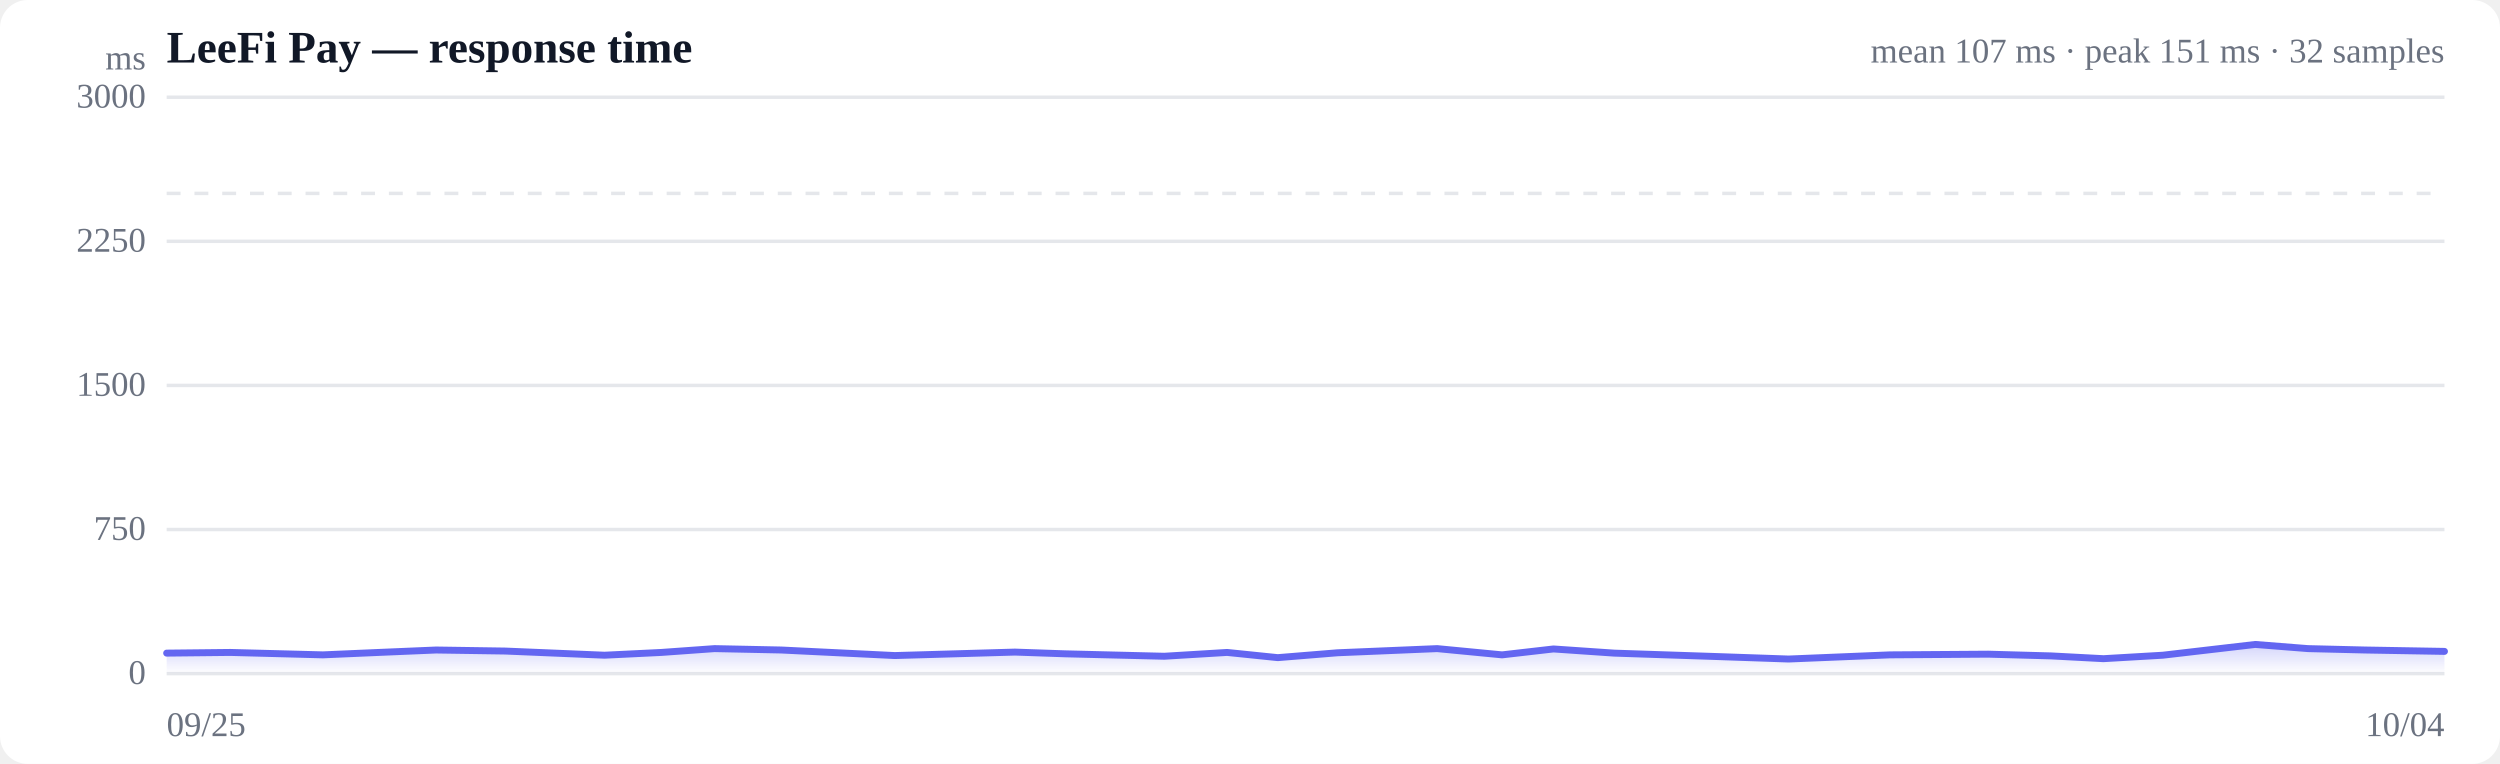
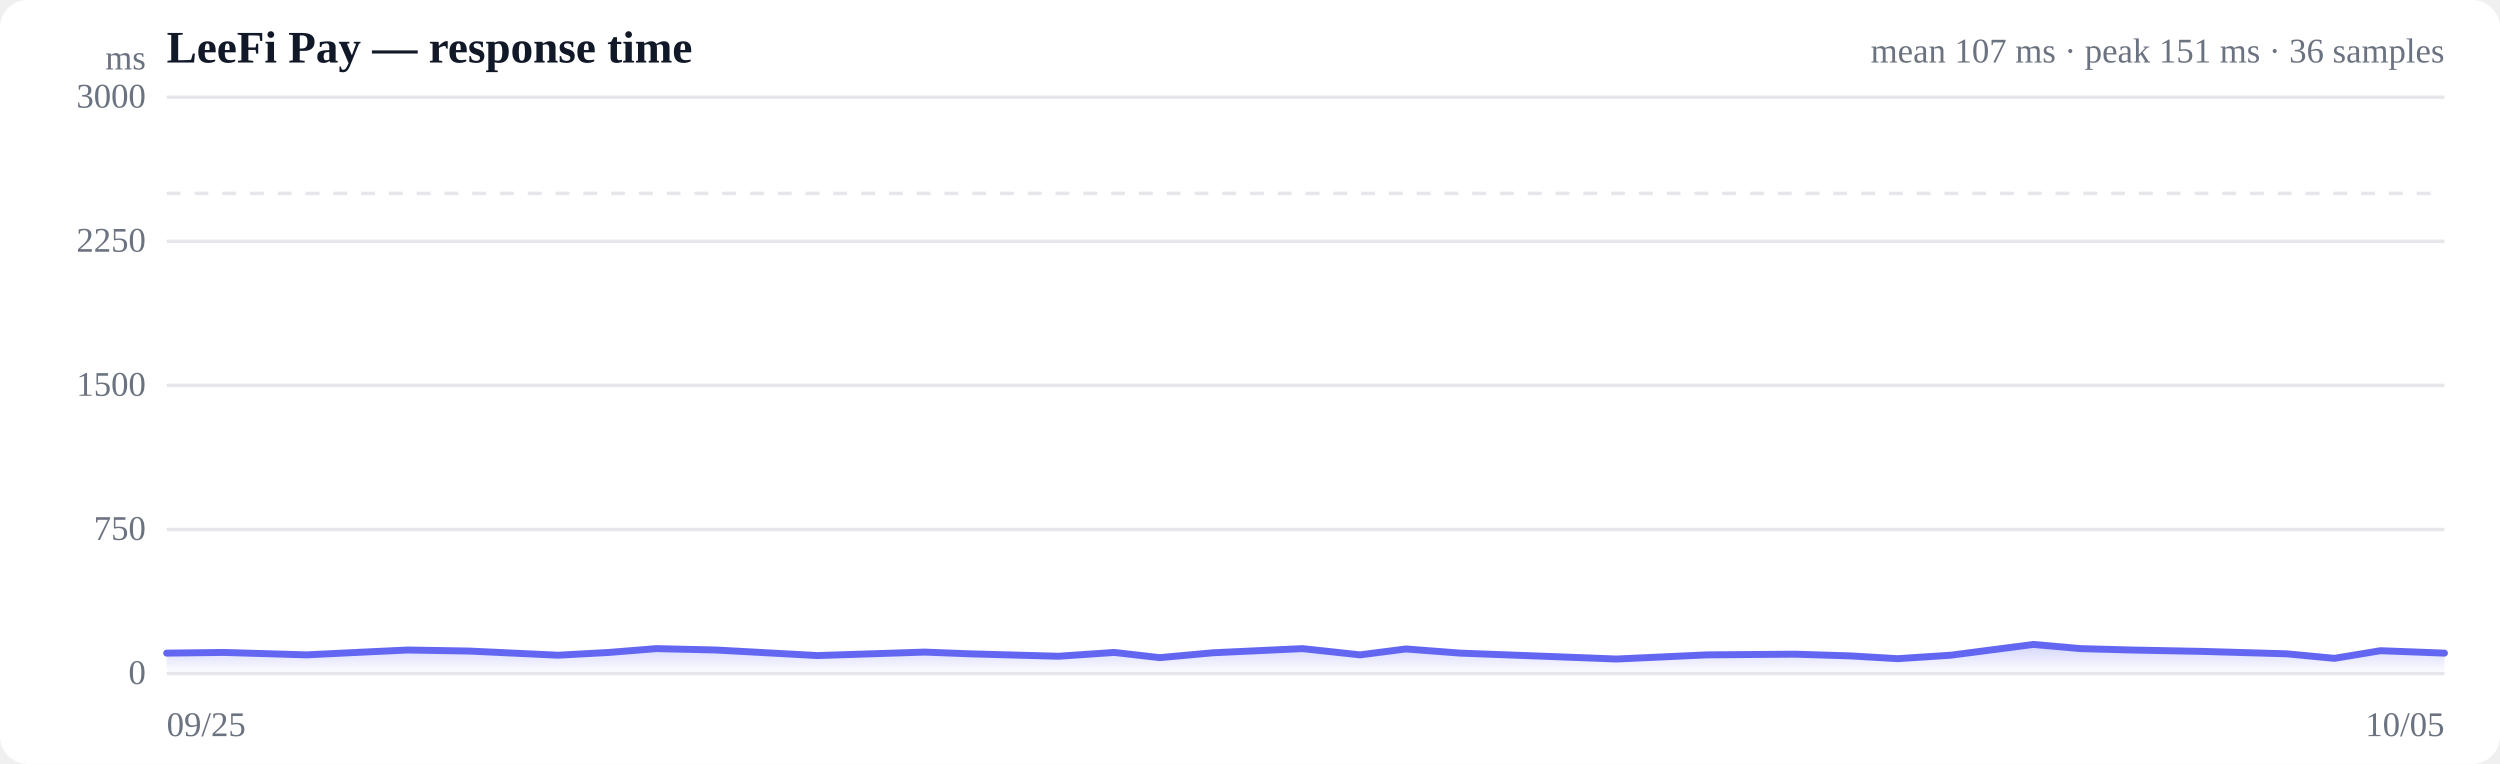
<svg xmlns="http://www.w3.org/2000/svg" viewBox="0 0 720 220" width="720" height="220" role="img" aria-label="Response time over time">
  <style>
  :root { color-scheme: light dark; }
  .bg { fill: #ffffff; }
  .grid { stroke: #e5e7eb; stroke-width: 1; }
  .axis { fill: #6b7280; font-size: 10px; }
  .title { fill: #111827; font-size: 13px; font-weight: 600; }
  .sub { fill: #6b7280; font-size: 10px; }
  .line { stroke: #6366f1; stroke-width: 2; fill: none; stroke-linejoin: round; stroke-linecap: round; }
  .area { fill: url(#fade); }
  .dot-degraded { fill: #f59e0b; }
  .dot-down { fill: #ef4444; }
  .empty { fill: #9ca3af; font-size: 12px; }
  @media (prefers-color-scheme: dark) {
    .bg { fill: #0b0f19; }
    .grid { stroke: #1f2937; }
    .axis, .sub { fill: #9ca3af; }
    .title { fill: #f3f4f6; }
    .line { stroke: #818cf8; }
  }
</style>
  <defs>
    <linearGradient id="fade" x1="0" y1="0" x2="0" y2="1">
      <stop offset="0%" stop-color="#6366f1" stop-opacity="0.28" />
      <stop offset="100%" stop-color="#6366f1" stop-opacity="0" />
    </linearGradient>
  </defs>
  <rect class="bg" width="720" height="220" rx="8" />
  <text class="title" x="48" y="18">LeeFi Pay — response time</text>
-   <text class="sub" x="704" y="18" text-anchor="end">mean 107 ms · peak 151 ms · 32 samples</text>
+   <text class="sub" x="704" y="18" text-anchor="end">mean 107 ms · peak 151 ms · 36 samples</text>
  <line class="grid" x1="48" y1="194.0" x2="704" y2="194.0" />
  <text class="axis" x="42" y="197" text-anchor="end">0</text>
  <line class="grid" x1="48" y1="152.5" x2="704" y2="152.5" />
  <text class="axis" x="42" y="155.5" text-anchor="end">750</text>
  <line class="grid" x1="48" y1="111.0" x2="704" y2="111.0" />
  <text class="axis" x="42" y="114" text-anchor="end">1500</text>
  <line class="grid" x1="48" y1="69.5" x2="704" y2="69.5" />
  <text class="axis" x="42" y="72.5" text-anchor="end">2250</text>
  <line class="grid" x1="48" y1="28.0" x2="704" y2="28.0" />
  <text class="axis" x="42" y="31" text-anchor="end">3000</text>
  <line class="grid" stroke-dasharray="4 4" x1="48" y1="55.7" x2="704" y2="55.7" />
-   <path class="area" d="M48.0,188.1 L48.0,188.1 L66.3,187.9 L93.0,188.6 L109.1,187.9 L125.6,187.2 L145.5,187.5 L174.1,188.7 L190.5,187.9 L205.8,186.8 L225.0,187.2 L257.7,188.8 L292.3,187.8 L306.8,188.3 L335.3,189.0 L353.4,187.9 L368.0,189.4 L385.2,188.0 L413.9,186.8 L432.6,188.6 L447.4,186.9 L464.9,188.1 L494.9,189.1 L515.1,189.8 L544.3,188.6 L572.6,188.4 L590.7,188.9 L605.8,189.7 L622.9,188.7 L649.5,185.6 L664.7,186.8 L681.1,187.2 L704.0,187.6 L704.0,194.0 L48.0,194.0 Z" />
-   <path class="line" d="M48.0,188.1 L66.3,187.9 L93.0,188.6 L109.1,187.9 L125.6,187.2 L145.5,187.5 L174.1,188.7 L190.5,187.9 L205.8,186.8 L225.0,187.2 L257.7,188.8 L292.3,187.8 L306.8,188.3 L335.3,189.0 L353.4,187.9 L368.0,189.4 L385.2,188.0 L413.9,186.8 L432.6,188.6 L447.4,186.9 L464.9,188.1 L494.9,189.1 L515.1,189.8 L544.3,188.6 L572.6,188.4 L590.7,188.9 L605.8,189.7 L622.9,188.7 L649.5,185.6 L664.7,186.8 L681.1,187.2 L704.0,187.6" />
+   <path class="area" d="M48.0,188.1 L48.0,188.1 L64.4,187.9 L88.3,188.6 L102.6,187.9 L117.4,187.2 L135.1,187.5 L160.7,188.7 L175.4,187.9 L189.0,186.8 L206.2,187.2 L235.4,188.8 L266.3,187.8 L279.3,188.3 L304.8,189.0 L320.9,187.9 L334.0,189.4 L349.3,188.0 L375.1,186.8 L391.7,188.6 L404.9,186.9 L420.6,188.1 L447.4,189.1 L465.5,189.8 L491.6,188.6 L516.9,188.4 L533.0,188.9 L546.5,189.7 L561.8,188.7 L585.6,185.6 L599.2,186.8 L613.8,187.2 L634.3,187.6 L658.6,188.3 L672.3,189.6 L685.6,187.4 L704.0,188.1 L704.0,194.0 L48.0,194.0 Z" />
+   <path class="line" d="M48.0,188.1 L64.4,187.9 L88.3,188.6 L102.6,187.9 L117.4,187.2 L135.1,187.5 L160.7,188.7 L175.4,187.9 L189.0,186.8 L206.2,187.2 L235.4,188.8 L266.3,187.8 L279.3,188.3 L304.8,189.0 L320.9,187.9 L334.0,189.4 L349.3,188.0 L375.1,186.8 L391.7,188.6 L404.9,186.9 L420.6,188.1 L447.4,189.1 L465.5,189.8 L491.6,188.6 L516.9,188.4 L533.0,188.9 L546.5,189.7 L561.8,188.7 L585.6,185.6 L599.2,186.8 L613.8,187.2 L634.3,187.6 L658.6,188.3 L672.3,189.6 L685.6,187.4 L704.0,188.1" />
  <text class="axis" x="48" y="212">09/25</text>
-   <text class="axis" x="704" y="212" text-anchor="end">10/04</text>
+   <text class="axis" x="704" y="212" text-anchor="end">10/05</text>
  <text class="axis" x="42" y="20" text-anchor="end">ms</text>
</svg>
